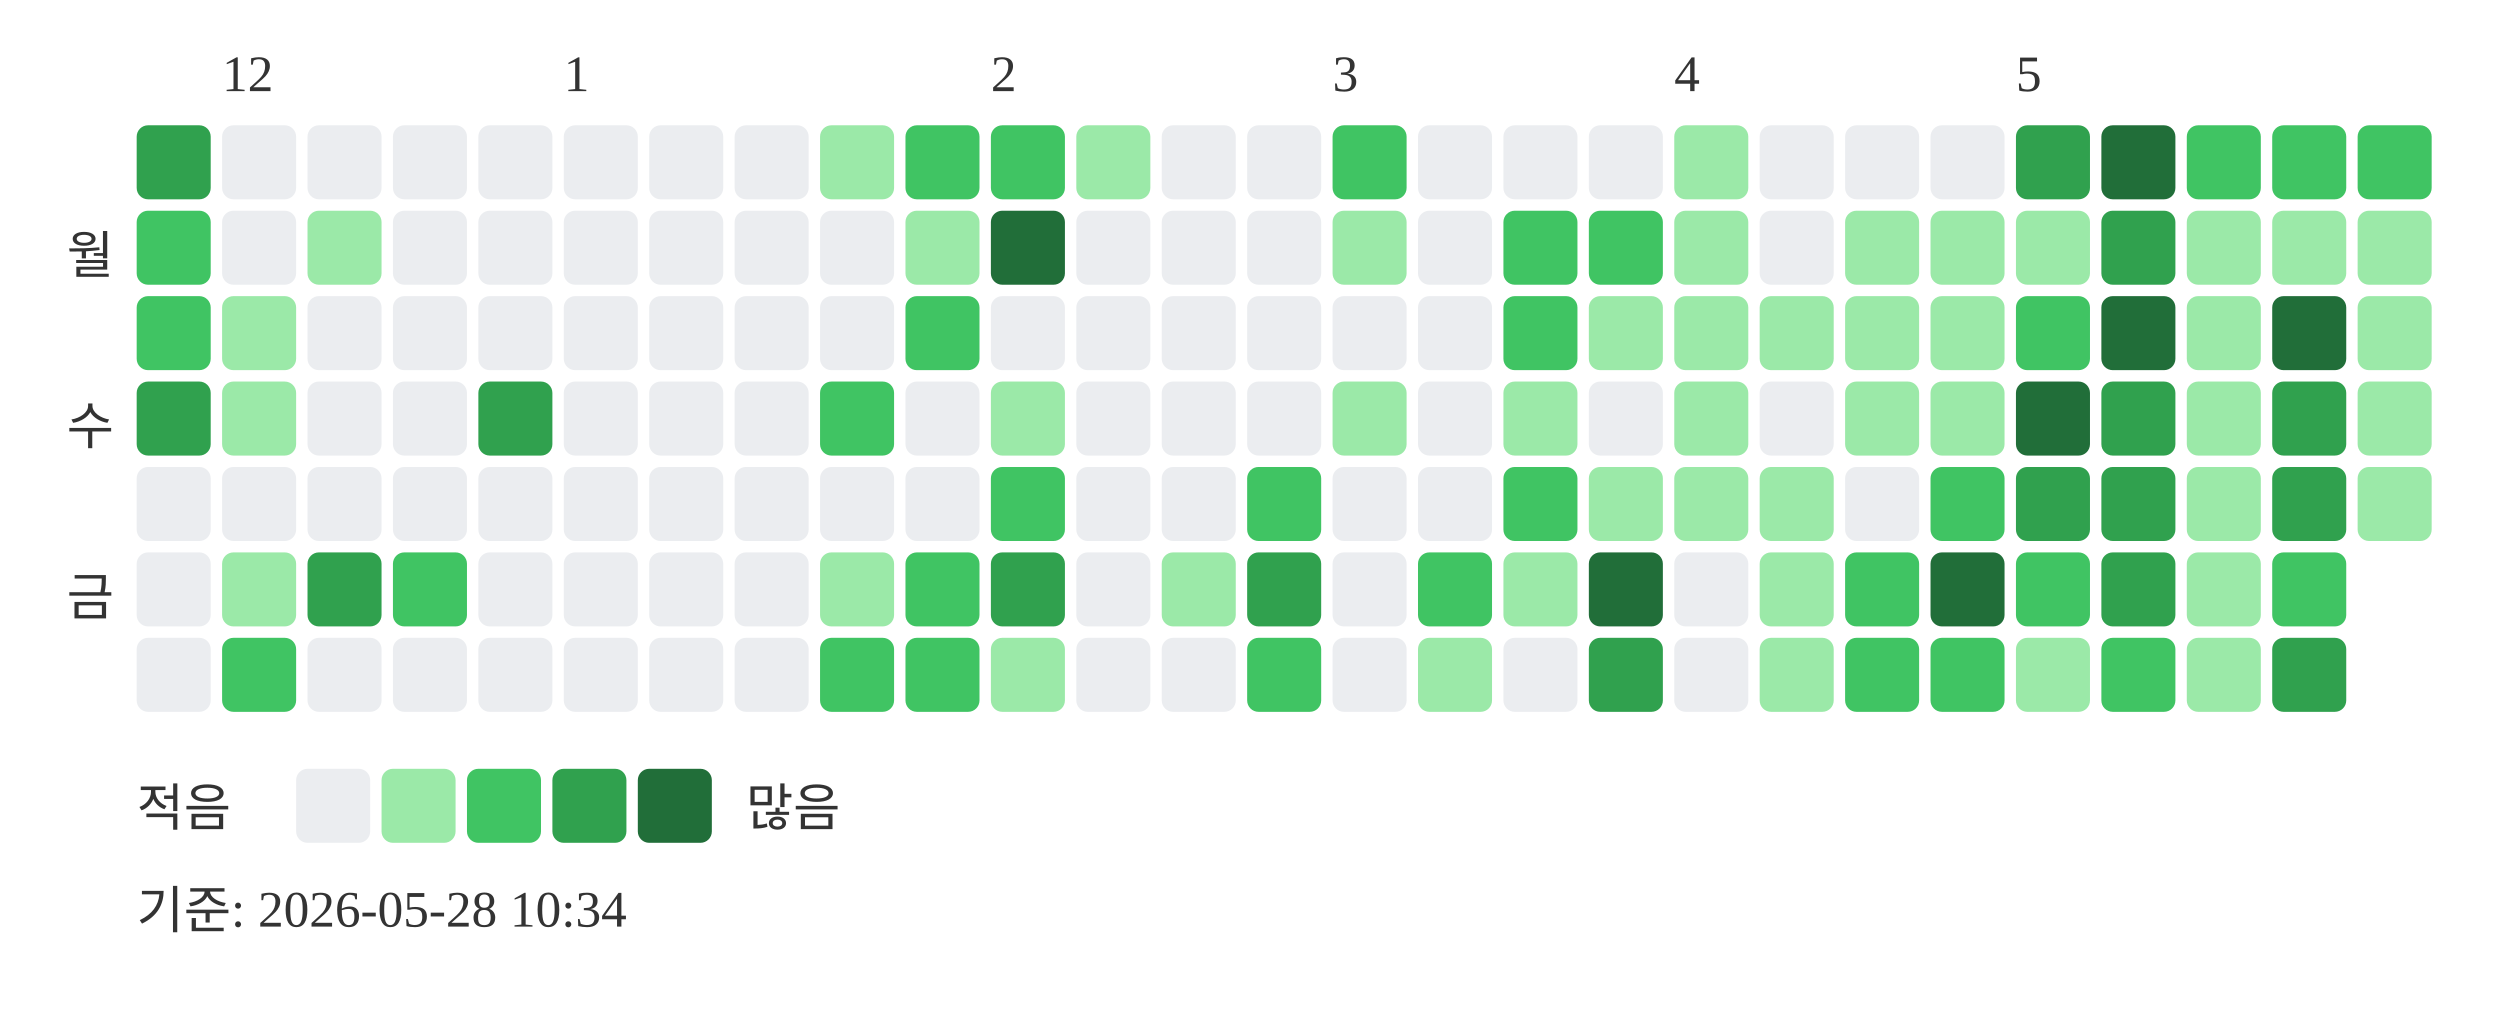
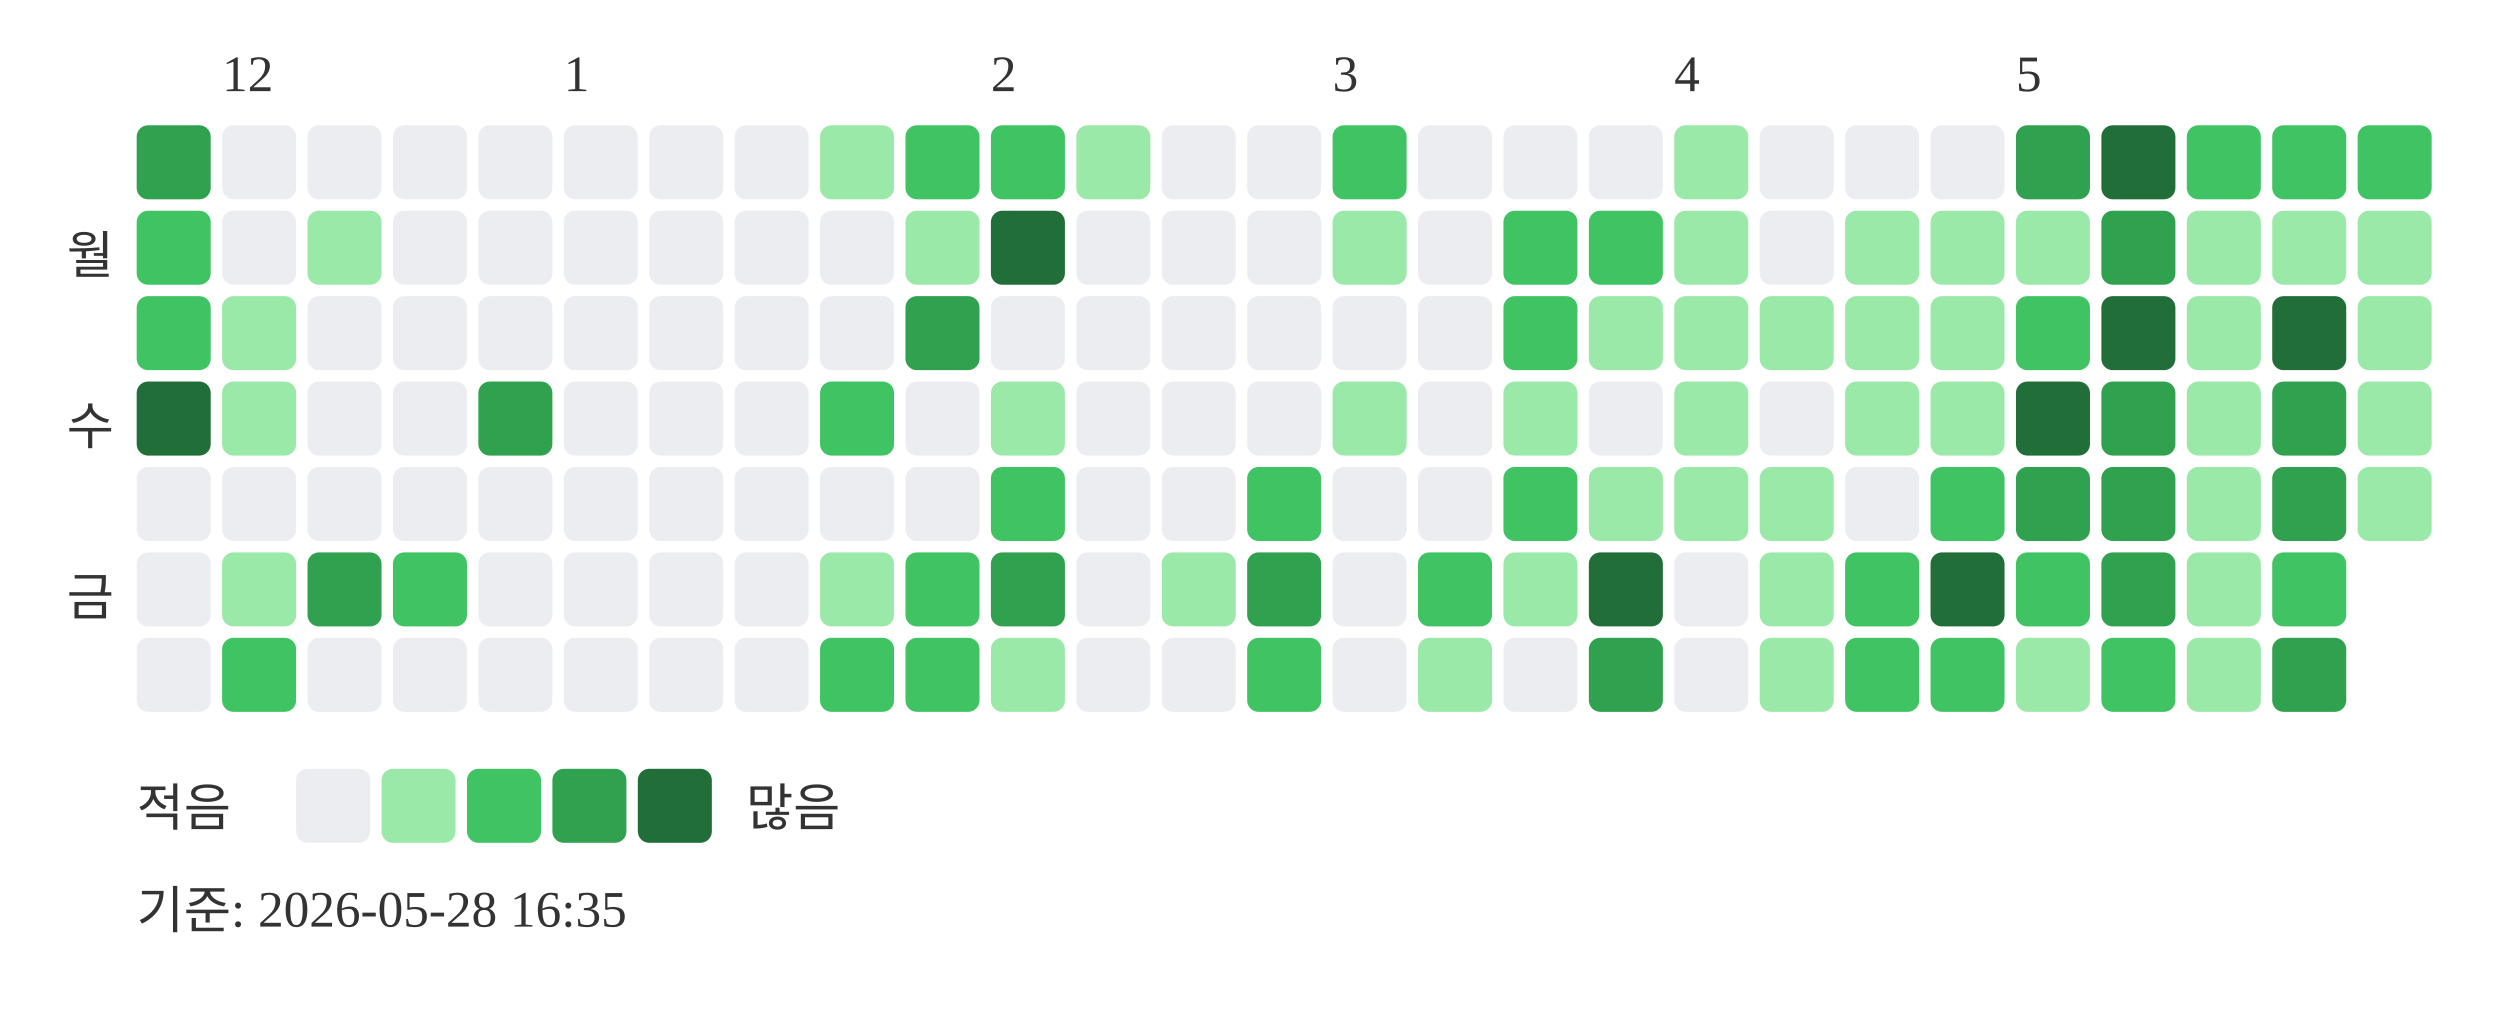
<svg xmlns="http://www.w3.org/2000/svg" width="439" height="181">
  <text x="39" y="16" font-size="9" fill="#333333">12</text>
  <text x="99" y="16" font-size="9" fill="#333333">1</text>
  <text x="174" y="16" font-size="9" fill="#333333">2</text>
  <text x="234" y="16" font-size="9" fill="#333333">3</text>
  <text x="294" y="16" font-size="9" fill="#333333">4</text>
  <text x="354" y="16" font-size="9" fill="#333333">5</text>
  <text x="20" y="48" text-anchor="end" font-size="9" fill="#333333">월</text>
  <text x="20" y="78" text-anchor="end" font-size="9" fill="#333333">수</text>
  <text x="20" y="108" text-anchor="end" font-size="9" fill="#333333">금</text>
  <rect x="24" y="22" width="13" height="13" rx="2" fill="#30a14e" />
  <rect x="24" y="37" width="13" height="13" rx="2" fill="#40c463" />
  <rect x="24" y="52" width="13" height="13" rx="2" fill="#40c463" />
-   <rect x="24" y="67" width="13" height="13" rx="2" fill="#30a14e" />
+   <rect x="24" y="67" width="13" height="13" rx="2" fill="#216e39" />
  <rect x="24" y="82" width="13" height="13" rx="2" fill="#ebedf0" />
  <rect x="24" y="97" width="13" height="13" rx="2" fill="#ebedf0" />
  <rect x="24" y="112" width="13" height="13" rx="2" fill="#ebedf0" />
  <rect x="39" y="22" width="13" height="13" rx="2" fill="#ebedf0" />
  <rect x="39" y="37" width="13" height="13" rx="2" fill="#ebedf0" />
  <rect x="39" y="52" width="13" height="13" rx="2" fill="#9be9a8" />
  <rect x="39" y="67" width="13" height="13" rx="2" fill="#9be9a8" />
  <rect x="39" y="82" width="13" height="13" rx="2" fill="#ebedf0" />
  <rect x="39" y="97" width="13" height="13" rx="2" fill="#9be9a8" />
  <rect x="39" y="112" width="13" height="13" rx="2" fill="#40c463" />
  <rect x="54" y="22" width="13" height="13" rx="2" fill="#ebedf0" />
  <rect x="54" y="37" width="13" height="13" rx="2" fill="#9be9a8" />
  <rect x="54" y="52" width="13" height="13" rx="2" fill="#ebedf0" />
  <rect x="54" y="67" width="13" height="13" rx="2" fill="#ebedf0" />
  <rect x="54" y="82" width="13" height="13" rx="2" fill="#ebedf0" />
  <rect x="54" y="97" width="13" height="13" rx="2" fill="#30a14e" />
  <rect x="54" y="112" width="13" height="13" rx="2" fill="#ebedf0" />
  <rect x="69" y="22" width="13" height="13" rx="2" fill="#ebedf0" />
  <rect x="69" y="37" width="13" height="13" rx="2" fill="#ebedf0" />
  <rect x="69" y="52" width="13" height="13" rx="2" fill="#ebedf0" />
  <rect x="69" y="67" width="13" height="13" rx="2" fill="#ebedf0" />
  <rect x="69" y="82" width="13" height="13" rx="2" fill="#ebedf0" />
  <rect x="69" y="97" width="13" height="13" rx="2" fill="#40c463" />
  <rect x="69" y="112" width="13" height="13" rx="2" fill="#ebedf0" />
  <rect x="84" y="22" width="13" height="13" rx="2" fill="#ebedf0" />
  <rect x="84" y="37" width="13" height="13" rx="2" fill="#ebedf0" />
  <rect x="84" y="52" width="13" height="13" rx="2" fill="#ebedf0" />
  <rect x="84" y="67" width="13" height="13" rx="2" fill="#30a14e" />
  <rect x="84" y="82" width="13" height="13" rx="2" fill="#ebedf0" />
  <rect x="84" y="97" width="13" height="13" rx="2" fill="#ebedf0" />
  <rect x="84" y="112" width="13" height="13" rx="2" fill="#ebedf0" />
  <rect x="99" y="22" width="13" height="13" rx="2" fill="#ebedf0" />
  <rect x="99" y="37" width="13" height="13" rx="2" fill="#ebedf0" />
  <rect x="99" y="52" width="13" height="13" rx="2" fill="#ebedf0" />
  <rect x="99" y="67" width="13" height="13" rx="2" fill="#ebedf0" />
  <rect x="99" y="82" width="13" height="13" rx="2" fill="#ebedf0" />
  <rect x="99" y="97" width="13" height="13" rx="2" fill="#ebedf0" />
  <rect x="99" y="112" width="13" height="13" rx="2" fill="#ebedf0" />
  <rect x="114" y="22" width="13" height="13" rx="2" fill="#ebedf0" />
  <rect x="114" y="37" width="13" height="13" rx="2" fill="#ebedf0" />
  <rect x="114" y="52" width="13" height="13" rx="2" fill="#ebedf0" />
  <rect x="114" y="67" width="13" height="13" rx="2" fill="#ebedf0" />
  <rect x="114" y="82" width="13" height="13" rx="2" fill="#ebedf0" />
  <rect x="114" y="97" width="13" height="13" rx="2" fill="#ebedf0" />
  <rect x="114" y="112" width="13" height="13" rx="2" fill="#ebedf0" />
  <rect x="129" y="22" width="13" height="13" rx="2" fill="#ebedf0" />
  <rect x="129" y="37" width="13" height="13" rx="2" fill="#ebedf0" />
  <rect x="129" y="52" width="13" height="13" rx="2" fill="#ebedf0" />
  <rect x="129" y="67" width="13" height="13" rx="2" fill="#ebedf0" />
  <rect x="129" y="82" width="13" height="13" rx="2" fill="#ebedf0" />
  <rect x="129" y="97" width="13" height="13" rx="2" fill="#ebedf0" />
  <rect x="129" y="112" width="13" height="13" rx="2" fill="#ebedf0" />
  <rect x="144" y="22" width="13" height="13" rx="2" fill="#9be9a8" />
  <rect x="144" y="37" width="13" height="13" rx="2" fill="#ebedf0" />
  <rect x="144" y="52" width="13" height="13" rx="2" fill="#ebedf0" />
  <rect x="144" y="67" width="13" height="13" rx="2" fill="#40c463" />
  <rect x="144" y="82" width="13" height="13" rx="2" fill="#ebedf0" />
  <rect x="144" y="97" width="13" height="13" rx="2" fill="#9be9a8" />
  <rect x="144" y="112" width="13" height="13" rx="2" fill="#40c463" />
  <rect x="159" y="22" width="13" height="13" rx="2" fill="#40c463" />
  <rect x="159" y="37" width="13" height="13" rx="2" fill="#9be9a8" />
-   <rect x="159" y="52" width="13" height="13" rx="2" fill="#40c463" />
+   <rect x="159" y="52" width="13" height="13" rx="2" fill="#30a14e" />
  <rect x="159" y="67" width="13" height="13" rx="2" fill="#ebedf0" />
  <rect x="159" y="82" width="13" height="13" rx="2" fill="#ebedf0" />
  <rect x="159" y="97" width="13" height="13" rx="2" fill="#40c463" />
  <rect x="159" y="112" width="13" height="13" rx="2" fill="#40c463" />
  <rect x="174" y="22" width="13" height="13" rx="2" fill="#40c463" />
  <rect x="174" y="37" width="13" height="13" rx="2" fill="#216e39" />
  <rect x="174" y="52" width="13" height="13" rx="2" fill="#ebedf0" />
  <rect x="174" y="67" width="13" height="13" rx="2" fill="#9be9a8" />
  <rect x="174" y="82" width="13" height="13" rx="2" fill="#40c463" />
  <rect x="174" y="97" width="13" height="13" rx="2" fill="#30a14e" />
  <rect x="174" y="112" width="13" height="13" rx="2" fill="#9be9a8" />
  <rect x="189" y="22" width="13" height="13" rx="2" fill="#9be9a8" />
  <rect x="189" y="37" width="13" height="13" rx="2" fill="#ebedf0" />
  <rect x="189" y="52" width="13" height="13" rx="2" fill="#ebedf0" />
  <rect x="189" y="67" width="13" height="13" rx="2" fill="#ebedf0" />
  <rect x="189" y="82" width="13" height="13" rx="2" fill="#ebedf0" />
  <rect x="189" y="97" width="13" height="13" rx="2" fill="#ebedf0" />
  <rect x="189" y="112" width="13" height="13" rx="2" fill="#ebedf0" />
  <rect x="204" y="22" width="13" height="13" rx="2" fill="#ebedf0" />
  <rect x="204" y="37" width="13" height="13" rx="2" fill="#ebedf0" />
  <rect x="204" y="52" width="13" height="13" rx="2" fill="#ebedf0" />
  <rect x="204" y="67" width="13" height="13" rx="2" fill="#ebedf0" />
  <rect x="204" y="82" width="13" height="13" rx="2" fill="#ebedf0" />
  <rect x="204" y="97" width="13" height="13" rx="2" fill="#9be9a8" />
  <rect x="204" y="112" width="13" height="13" rx="2" fill="#ebedf0" />
  <rect x="219" y="22" width="13" height="13" rx="2" fill="#ebedf0" />
  <rect x="219" y="37" width="13" height="13" rx="2" fill="#ebedf0" />
  <rect x="219" y="52" width="13" height="13" rx="2" fill="#ebedf0" />
  <rect x="219" y="67" width="13" height="13" rx="2" fill="#ebedf0" />
  <rect x="219" y="82" width="13" height="13" rx="2" fill="#40c463" />
  <rect x="219" y="97" width="13" height="13" rx="2" fill="#30a14e" />
  <rect x="219" y="112" width="13" height="13" rx="2" fill="#40c463" />
  <rect x="234" y="22" width="13" height="13" rx="2" fill="#40c463" />
  <rect x="234" y="37" width="13" height="13" rx="2" fill="#9be9a8" />
  <rect x="234" y="52" width="13" height="13" rx="2" fill="#ebedf0" />
  <rect x="234" y="67" width="13" height="13" rx="2" fill="#9be9a8" />
  <rect x="234" y="82" width="13" height="13" rx="2" fill="#ebedf0" />
  <rect x="234" y="97" width="13" height="13" rx="2" fill="#ebedf0" />
  <rect x="234" y="112" width="13" height="13" rx="2" fill="#ebedf0" />
  <rect x="249" y="22" width="13" height="13" rx="2" fill="#ebedf0" />
  <rect x="249" y="37" width="13" height="13" rx="2" fill="#ebedf0" />
  <rect x="249" y="52" width="13" height="13" rx="2" fill="#ebedf0" />
  <rect x="249" y="67" width="13" height="13" rx="2" fill="#ebedf0" />
  <rect x="249" y="82" width="13" height="13" rx="2" fill="#ebedf0" />
  <rect x="249" y="97" width="13" height="13" rx="2" fill="#40c463" />
  <rect x="249" y="112" width="13" height="13" rx="2" fill="#9be9a8" />
  <rect x="264" y="22" width="13" height="13" rx="2" fill="#ebedf0" />
  <rect x="264" y="37" width="13" height="13" rx="2" fill="#40c463" />
  <rect x="264" y="52" width="13" height="13" rx="2" fill="#40c463" />
  <rect x="264" y="67" width="13" height="13" rx="2" fill="#9be9a8" />
  <rect x="264" y="82" width="13" height="13" rx="2" fill="#40c463" />
  <rect x="264" y="97" width="13" height="13" rx="2" fill="#9be9a8" />
  <rect x="264" y="112" width="13" height="13" rx="2" fill="#ebedf0" />
  <rect x="279" y="22" width="13" height="13" rx="2" fill="#ebedf0" />
  <rect x="279" y="37" width="13" height="13" rx="2" fill="#40c463" />
  <rect x="279" y="52" width="13" height="13" rx="2" fill="#9be9a8" />
  <rect x="279" y="67" width="13" height="13" rx="2" fill="#ebedf0" />
  <rect x="279" y="82" width="13" height="13" rx="2" fill="#9be9a8" />
  <rect x="279" y="97" width="13" height="13" rx="2" fill="#216e39" />
  <rect x="279" y="112" width="13" height="13" rx="2" fill="#30a14e" />
  <rect x="294" y="22" width="13" height="13" rx="2" fill="#9be9a8" />
  <rect x="294" y="37" width="13" height="13" rx="2" fill="#9be9a8" />
  <rect x="294" y="52" width="13" height="13" rx="2" fill="#9be9a8" />
  <rect x="294" y="67" width="13" height="13" rx="2" fill="#9be9a8" />
  <rect x="294" y="82" width="13" height="13" rx="2" fill="#9be9a8" />
  <rect x="294" y="97" width="13" height="13" rx="2" fill="#ebedf0" />
  <rect x="294" y="112" width="13" height="13" rx="2" fill="#ebedf0" />
  <rect x="309" y="22" width="13" height="13" rx="2" fill="#ebedf0" />
  <rect x="309" y="37" width="13" height="13" rx="2" fill="#ebedf0" />
  <rect x="309" y="52" width="13" height="13" rx="2" fill="#9be9a8" />
  <rect x="309" y="67" width="13" height="13" rx="2" fill="#ebedf0" />
  <rect x="309" y="82" width="13" height="13" rx="2" fill="#9be9a8" />
  <rect x="309" y="97" width="13" height="13" rx="2" fill="#9be9a8" />
  <rect x="309" y="112" width="13" height="13" rx="2" fill="#9be9a8" />
  <rect x="324" y="22" width="13" height="13" rx="2" fill="#ebedf0" />
  <rect x="324" y="37" width="13" height="13" rx="2" fill="#9be9a8" />
  <rect x="324" y="52" width="13" height="13" rx="2" fill="#9be9a8" />
  <rect x="324" y="67" width="13" height="13" rx="2" fill="#9be9a8" />
  <rect x="324" y="82" width="13" height="13" rx="2" fill="#ebedf0" />
  <rect x="324" y="97" width="13" height="13" rx="2" fill="#40c463" />
  <rect x="324" y="112" width="13" height="13" rx="2" fill="#40c463" />
  <rect x="339" y="22" width="13" height="13" rx="2" fill="#ebedf0" />
  <rect x="339" y="37" width="13" height="13" rx="2" fill="#9be9a8" />
  <rect x="339" y="52" width="13" height="13" rx="2" fill="#9be9a8" />
  <rect x="339" y="67" width="13" height="13" rx="2" fill="#9be9a8" />
  <rect x="339" y="82" width="13" height="13" rx="2" fill="#40c463" />
  <rect x="339" y="97" width="13" height="13" rx="2" fill="#216e39" />
  <rect x="339" y="112" width="13" height="13" rx="2" fill="#40c463" />
  <rect x="354" y="22" width="13" height="13" rx="2" fill="#30a14e" />
  <rect x="354" y="37" width="13" height="13" rx="2" fill="#9be9a8" />
  <rect x="354" y="52" width="13" height="13" rx="2" fill="#40c463" />
  <rect x="354" y="67" width="13" height="13" rx="2" fill="#216e39" />
  <rect x="354" y="82" width="13" height="13" rx="2" fill="#30a14e" />
  <rect x="354" y="97" width="13" height="13" rx="2" fill="#40c463" />
  <rect x="354" y="112" width="13" height="13" rx="2" fill="#9be9a8" />
  <rect x="369" y="22" width="13" height="13" rx="2" fill="#216e39" />
  <rect x="369" y="37" width="13" height="13" rx="2" fill="#30a14e" />
  <rect x="369" y="52" width="13" height="13" rx="2" fill="#216e39" />
  <rect x="369" y="67" width="13" height="13" rx="2" fill="#30a14e" />
  <rect x="369" y="82" width="13" height="13" rx="2" fill="#30a14e" />
  <rect x="369" y="97" width="13" height="13" rx="2" fill="#30a14e" />
  <rect x="369" y="112" width="13" height="13" rx="2" fill="#40c463" />
  <rect x="384" y="22" width="13" height="13" rx="2" fill="#40c463" />
  <rect x="384" y="37" width="13" height="13" rx="2" fill="#9be9a8" />
  <rect x="384" y="52" width="13" height="13" rx="2" fill="#9be9a8" />
  <rect x="384" y="67" width="13" height="13" rx="2" fill="#9be9a8" />
  <rect x="384" y="82" width="13" height="13" rx="2" fill="#9be9a8" />
  <rect x="384" y="97" width="13" height="13" rx="2" fill="#9be9a8" />
  <rect x="384" y="112" width="13" height="13" rx="2" fill="#9be9a8" />
  <rect x="399" y="22" width="13" height="13" rx="2" fill="#40c463" />
  <rect x="399" y="37" width="13" height="13" rx="2" fill="#9be9a8" />
  <rect x="399" y="52" width="13" height="13" rx="2" fill="#216e39" />
  <rect x="399" y="67" width="13" height="13" rx="2" fill="#30a14e" />
  <rect x="399" y="82" width="13" height="13" rx="2" fill="#30a14e" />
  <rect x="399" y="97" width="13" height="13" rx="2" fill="#40c463" />
  <rect x="399" y="112" width="13" height="13" rx="2" fill="#30a14e" />
  <rect x="414" y="22" width="13" height="13" rx="2" fill="#40c463" />
  <rect x="414" y="37" width="13" height="13" rx="2" fill="#9be9a8" />
  <rect x="414" y="52" width="13" height="13" rx="2" fill="#9be9a8" />
  <rect x="414" y="67" width="13" height="13" rx="2" fill="#9be9a8" />
  <rect x="414" y="82" width="13" height="13" rx="2" fill="#9be9a8" />
  <text x="24" y="145" font-size="9" fill="#333333">적음</text>
  <rect x="52" y="135" width="13" height="13" rx="2" fill="#ebedf0" />
  <rect x="67" y="135" width="13" height="13" rx="2" fill="#9be9a8" />
  <rect x="82" y="135" width="13" height="13" rx="2" fill="#40c463" />
  <rect x="97" y="135" width="13" height="13" rx="2" fill="#30a14e" />
  <rect x="112" y="135" width="13" height="13" rx="2" fill="#216e39" />
  <text x="131" y="145" font-size="9" fill="#333333">많음</text>
-   <text x="24" y="163" font-size="9" fill="#333333">기준: 2026-05-28 10:34</text>
+   <text x="24" y="163" font-size="9" fill="#333333">기준: 2026-05-28 16:35</text>
</svg>
